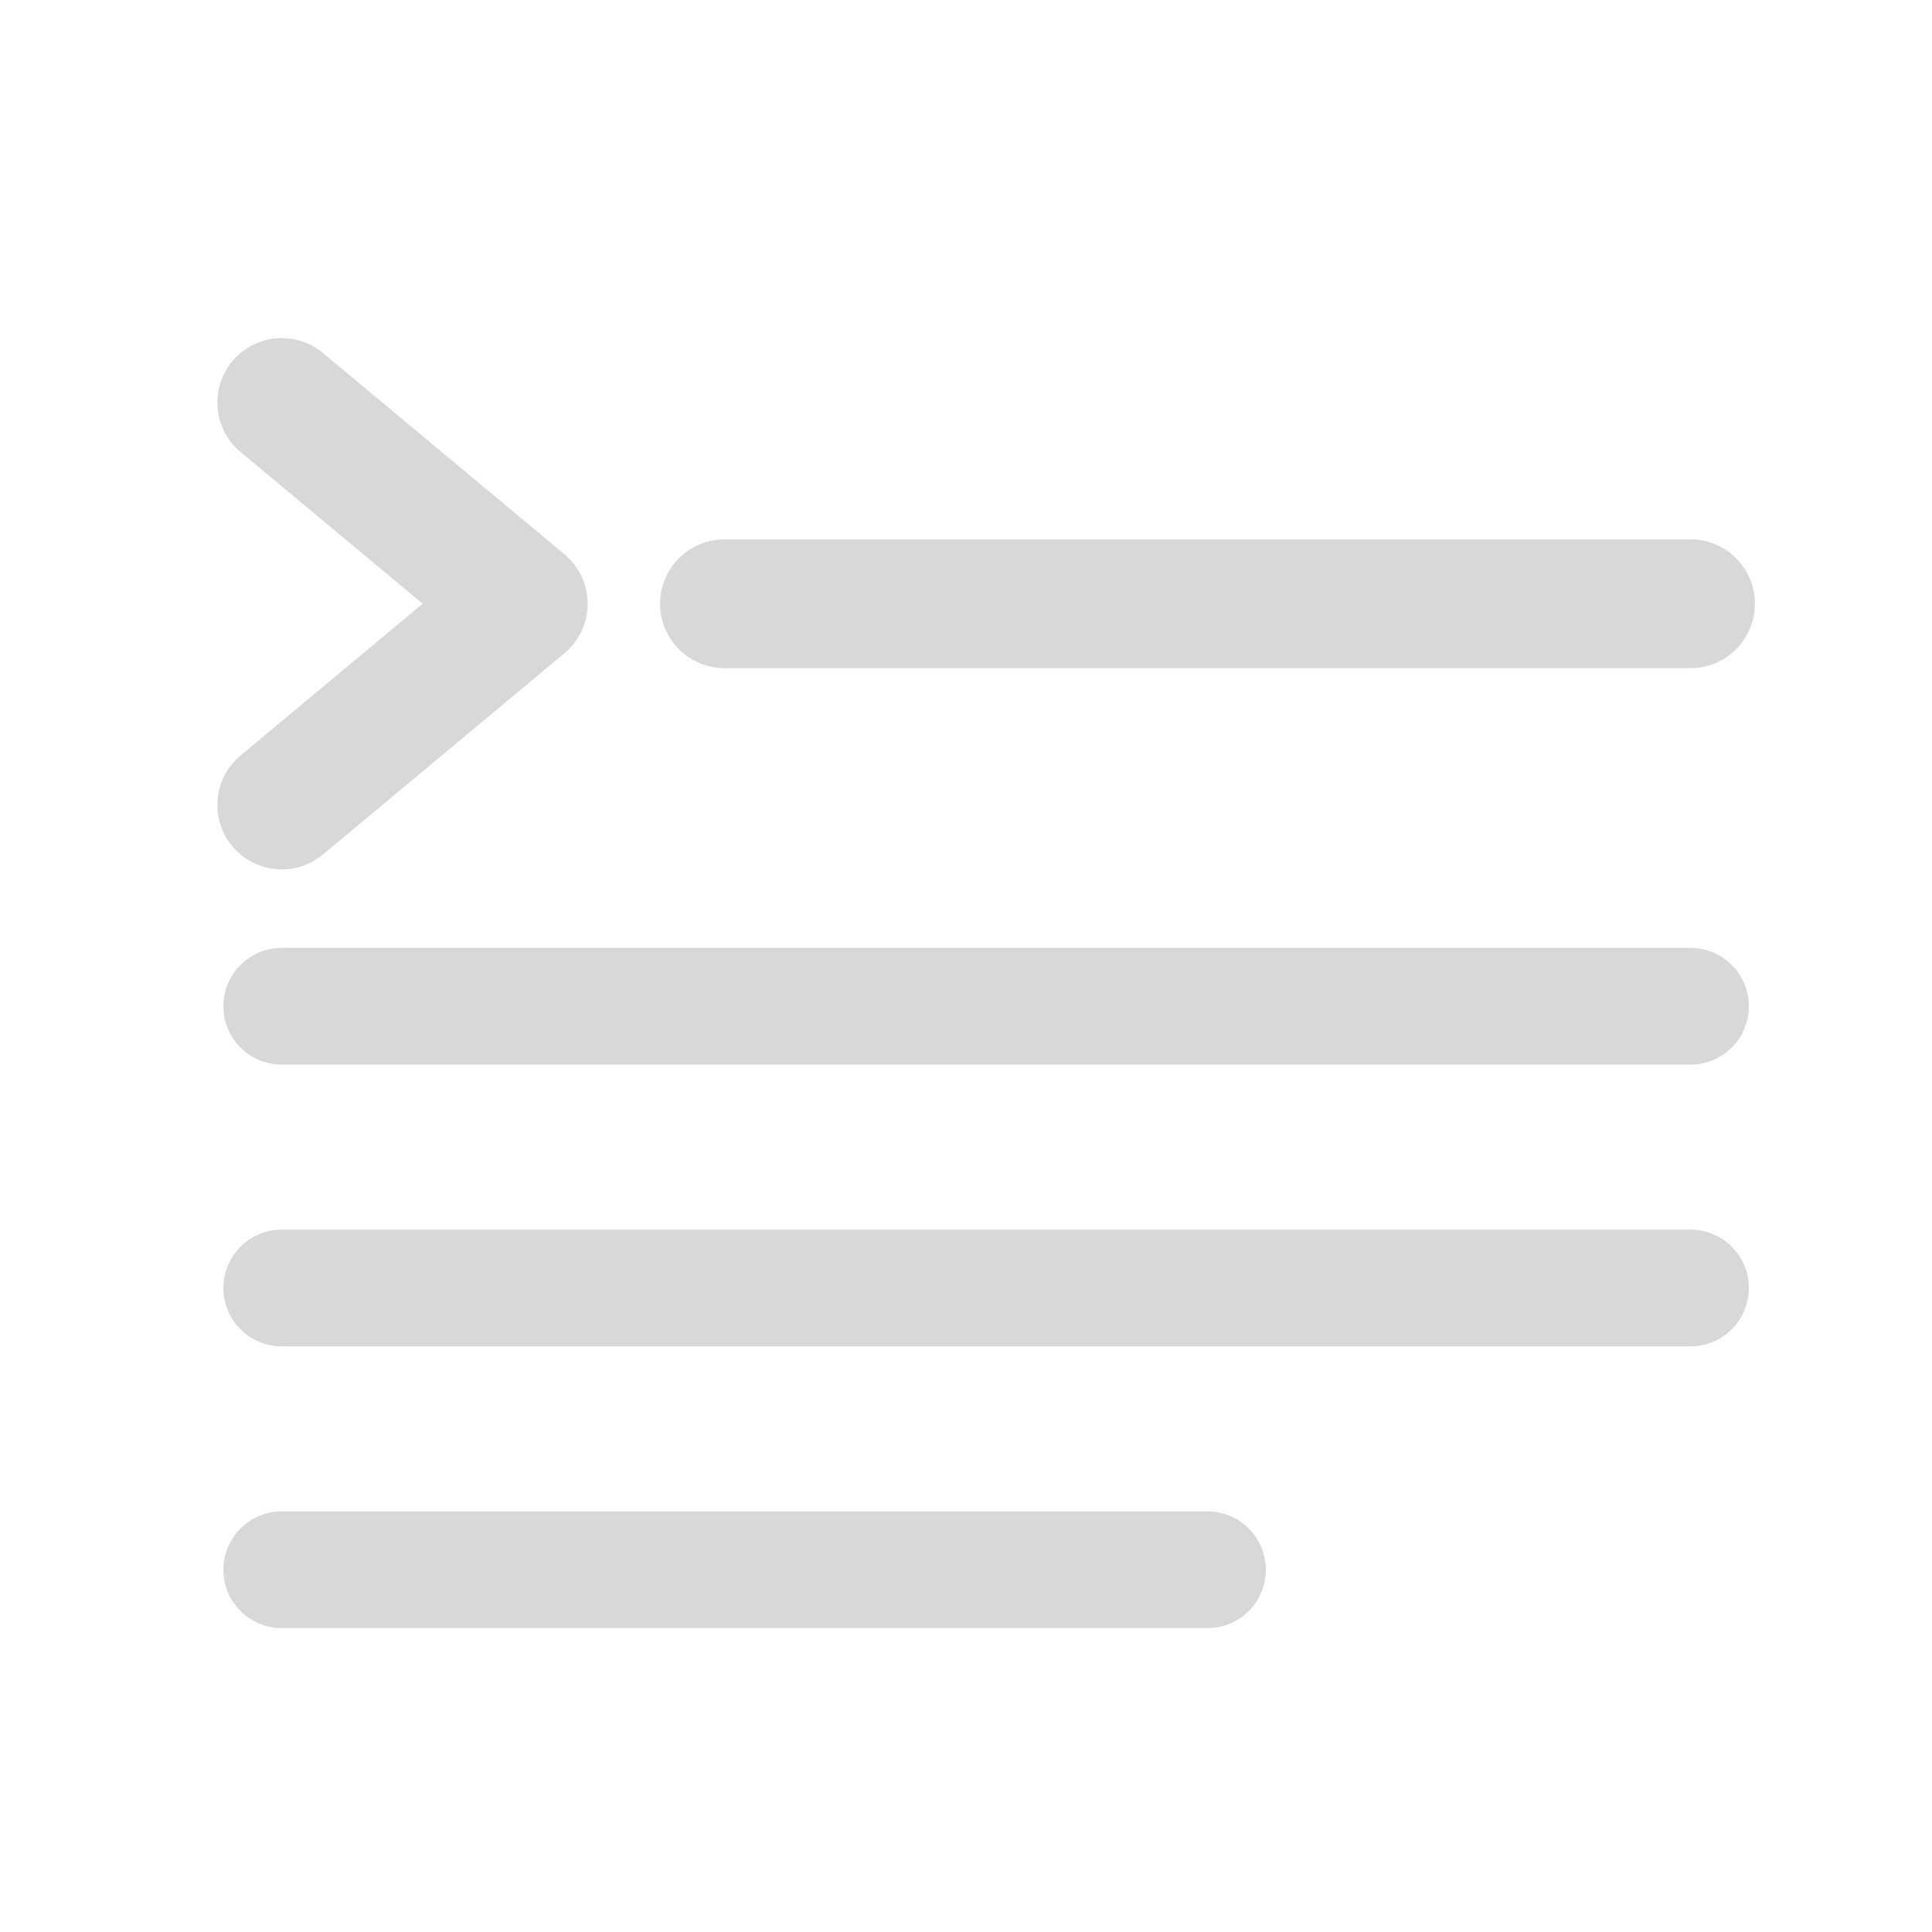
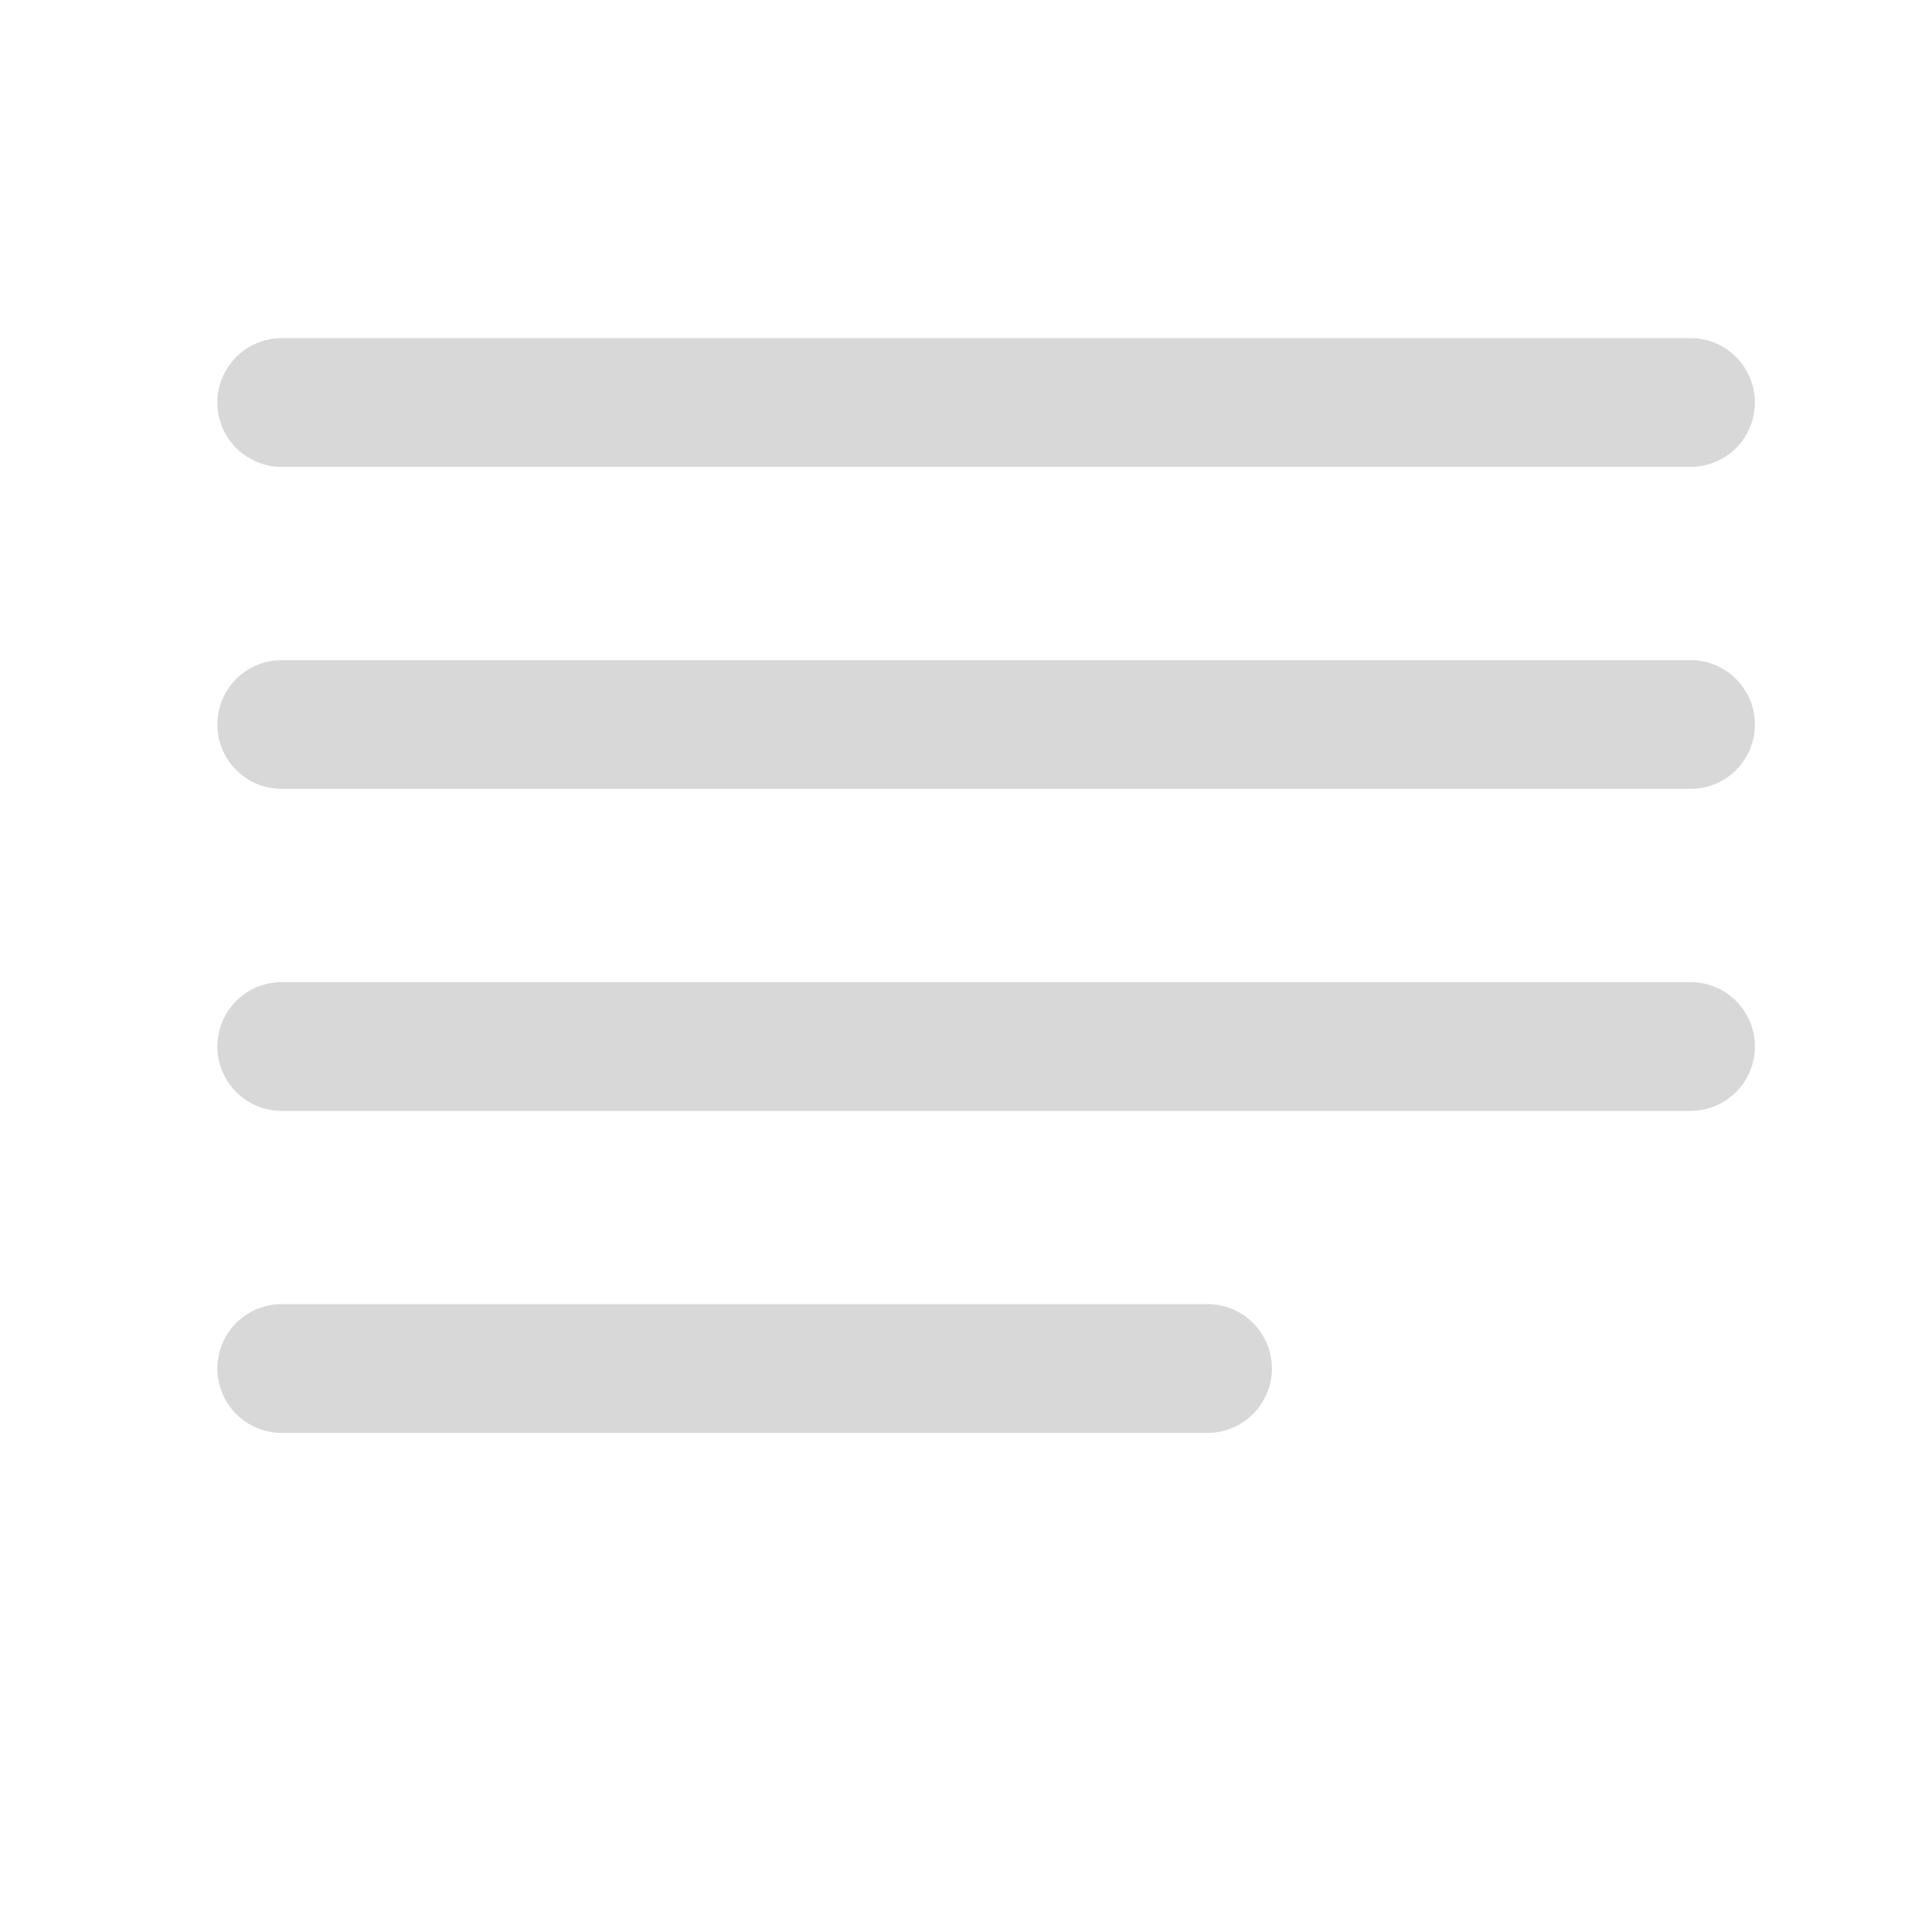
<svg xmlns="http://www.w3.org/2000/svg" width="24" height="24" viewBox="0 0 24 24">
  <g stroke-linecap="round" stroke-linejoin="round">
-     <path fill="none" stroke="#D8D8D8" stroke-width="1.6" d="M3.5 5 6.5 7.5 3.5 10" />
-     <path fill="none" stroke="#D8D8D8" stroke-width="1.6" d="M9 7.5H21" />
-     <path fill="none" stroke="#D8D8D8" stroke-width="1.45" d="M3.5 12.5H21M3.5 16H21M3.5 19.5H15" />
+     <path fill="none" stroke="#D8D8D8" stroke-width="1.6" d="M3.5 5H21M3.5 9H21M3.5 13H21M3.5 17H15" />
  </g>
</svg>
